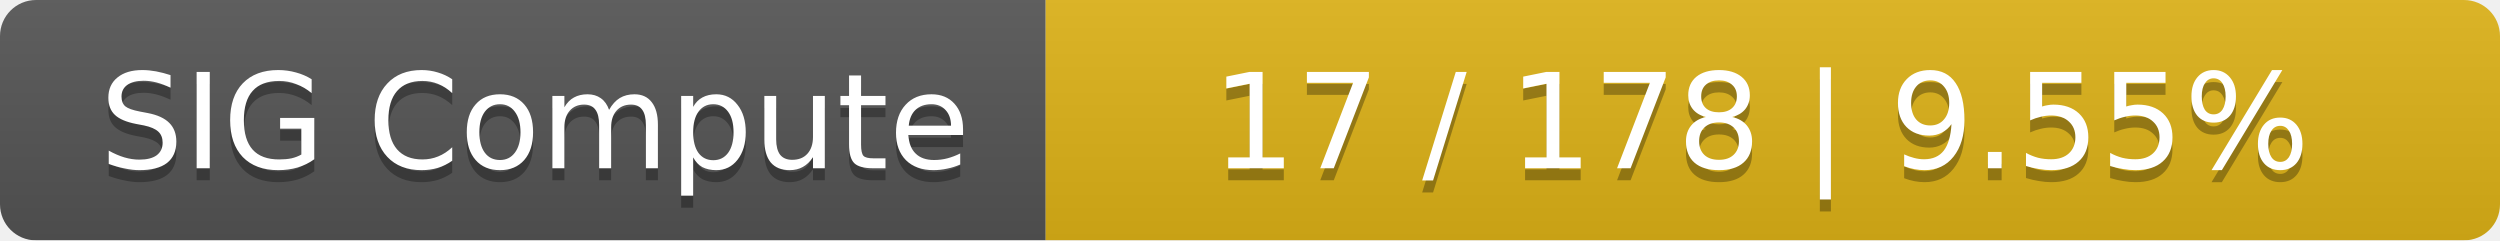
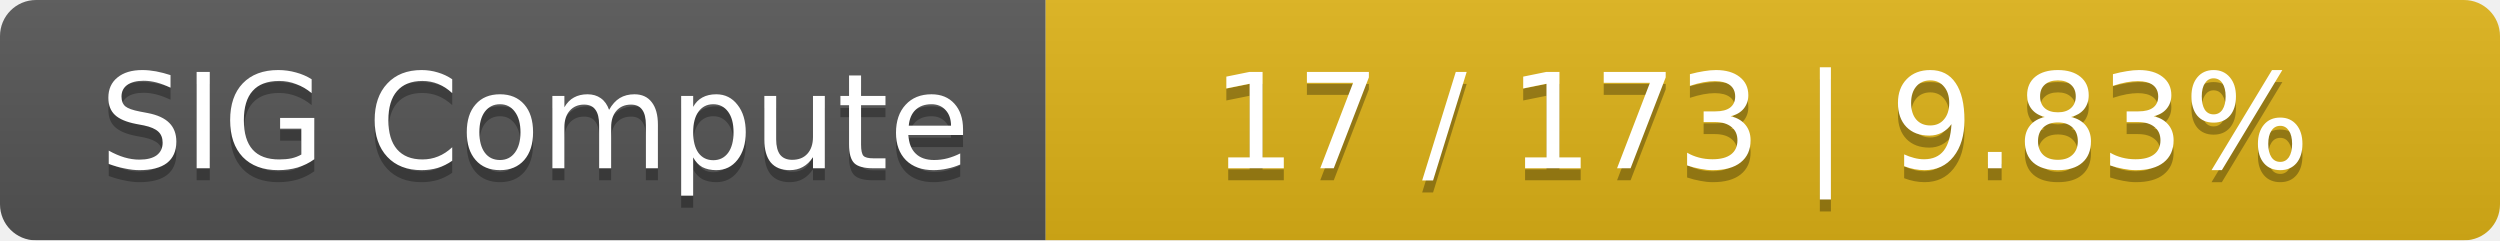
<svg xmlns="http://www.w3.org/2000/svg" width="208" height="20">
  <linearGradient id="smooth" x2="0" y2="100%">
    <stop offset="0" stop-color="#bbb" stop-opacity=".1" />
    <stop offset="1" stop-opacity=".1" />
  </linearGradient>
  <mask id="round">
    <rect width="208" height="20" rx="3" fill="#fff" />
  </mask>
  <g mask="url(#round)">
    <rect width="87" height="20" fill="#555" />
    <rect x="87" width="121" height="20" fill="#dfb317" />
    <rect width="208" height="20" fill="url(#smooth)" />
  </g>
  <g fill="#fff" text-anchor="middle" font-family="DejaVu Sans,Verdana,Geneva,sans-serif" font-size="11">
    <text x="44.5" y="15" fill="#010101" fill-opacity=".3">SIG Compute</text>
    <text x="44.5" y="14">SIG Compute</text>
-     <text x="146.5" y="15" fill="#010101" fill-opacity=".3">17 / 178    |    9.55%</text>
-     <text x="146.5" y="14">17 / 178    |    9.55%</text>
+     <text x="146.5" y="15" fill="#010101" fill-opacity=".3">17 / 173    |    9.83%</text>
+     <text x="146.5" y="14">17 / 173    |    9.83%</text>
  </g>
</svg>
